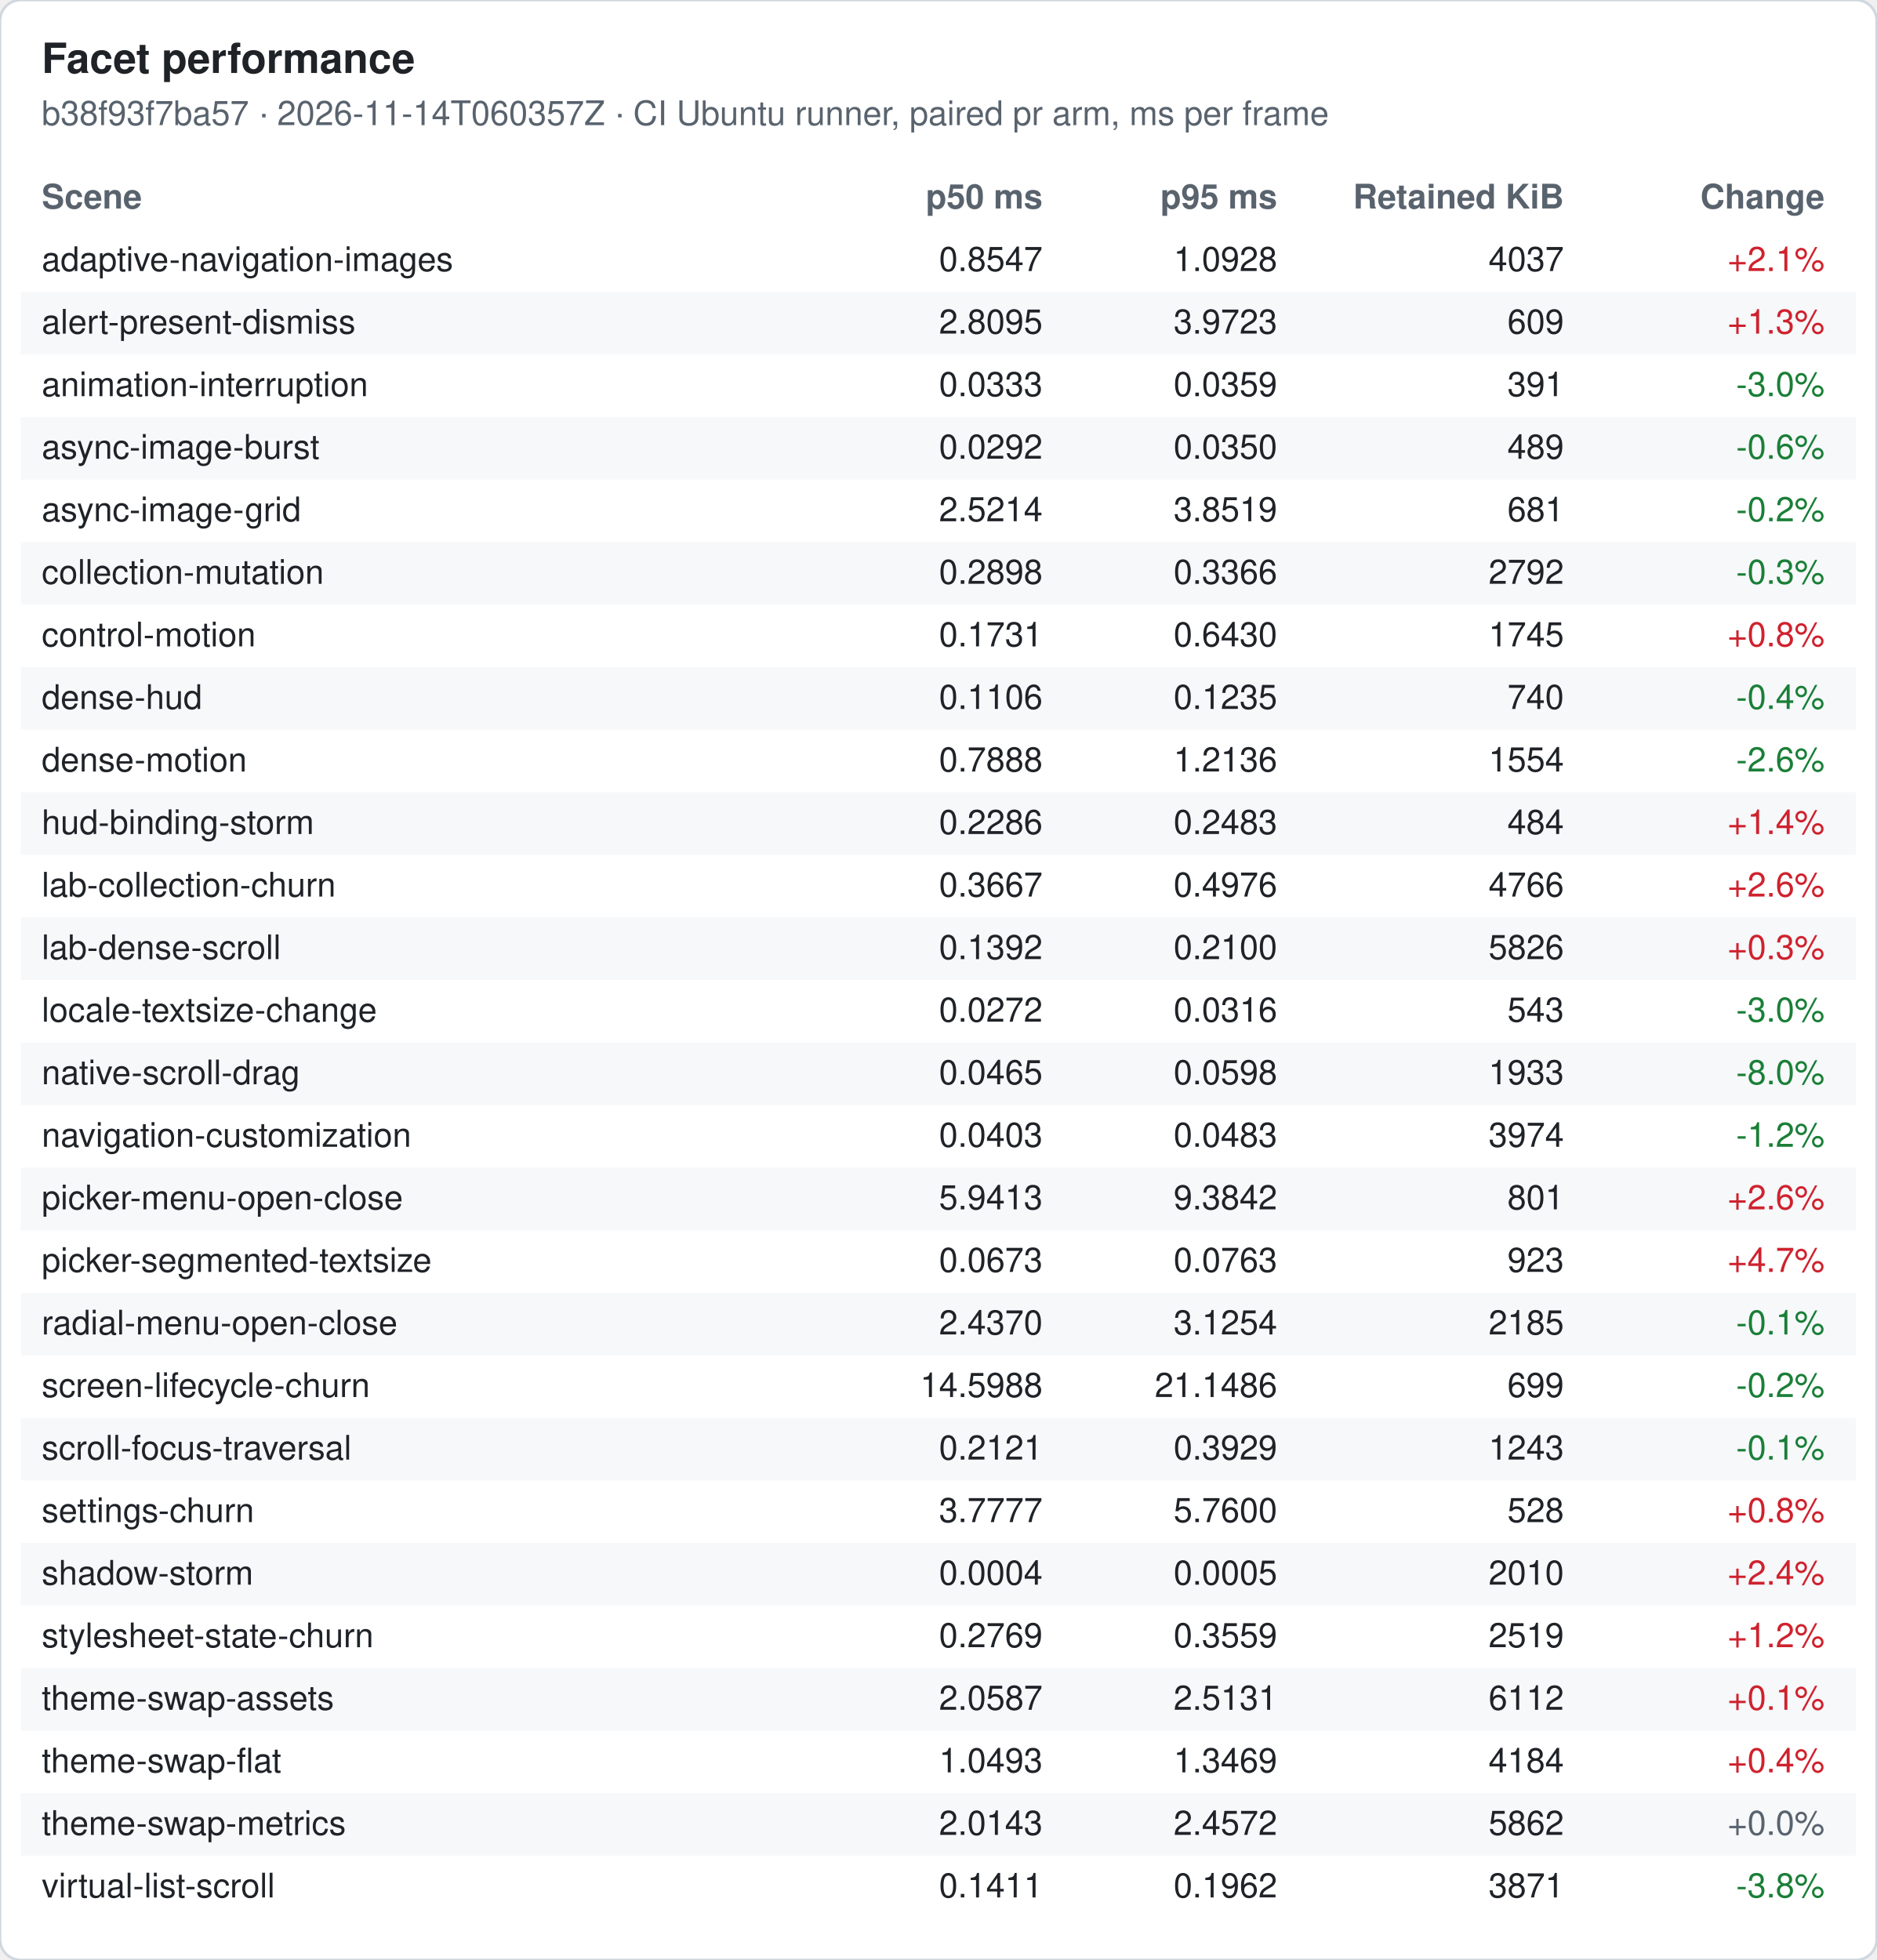
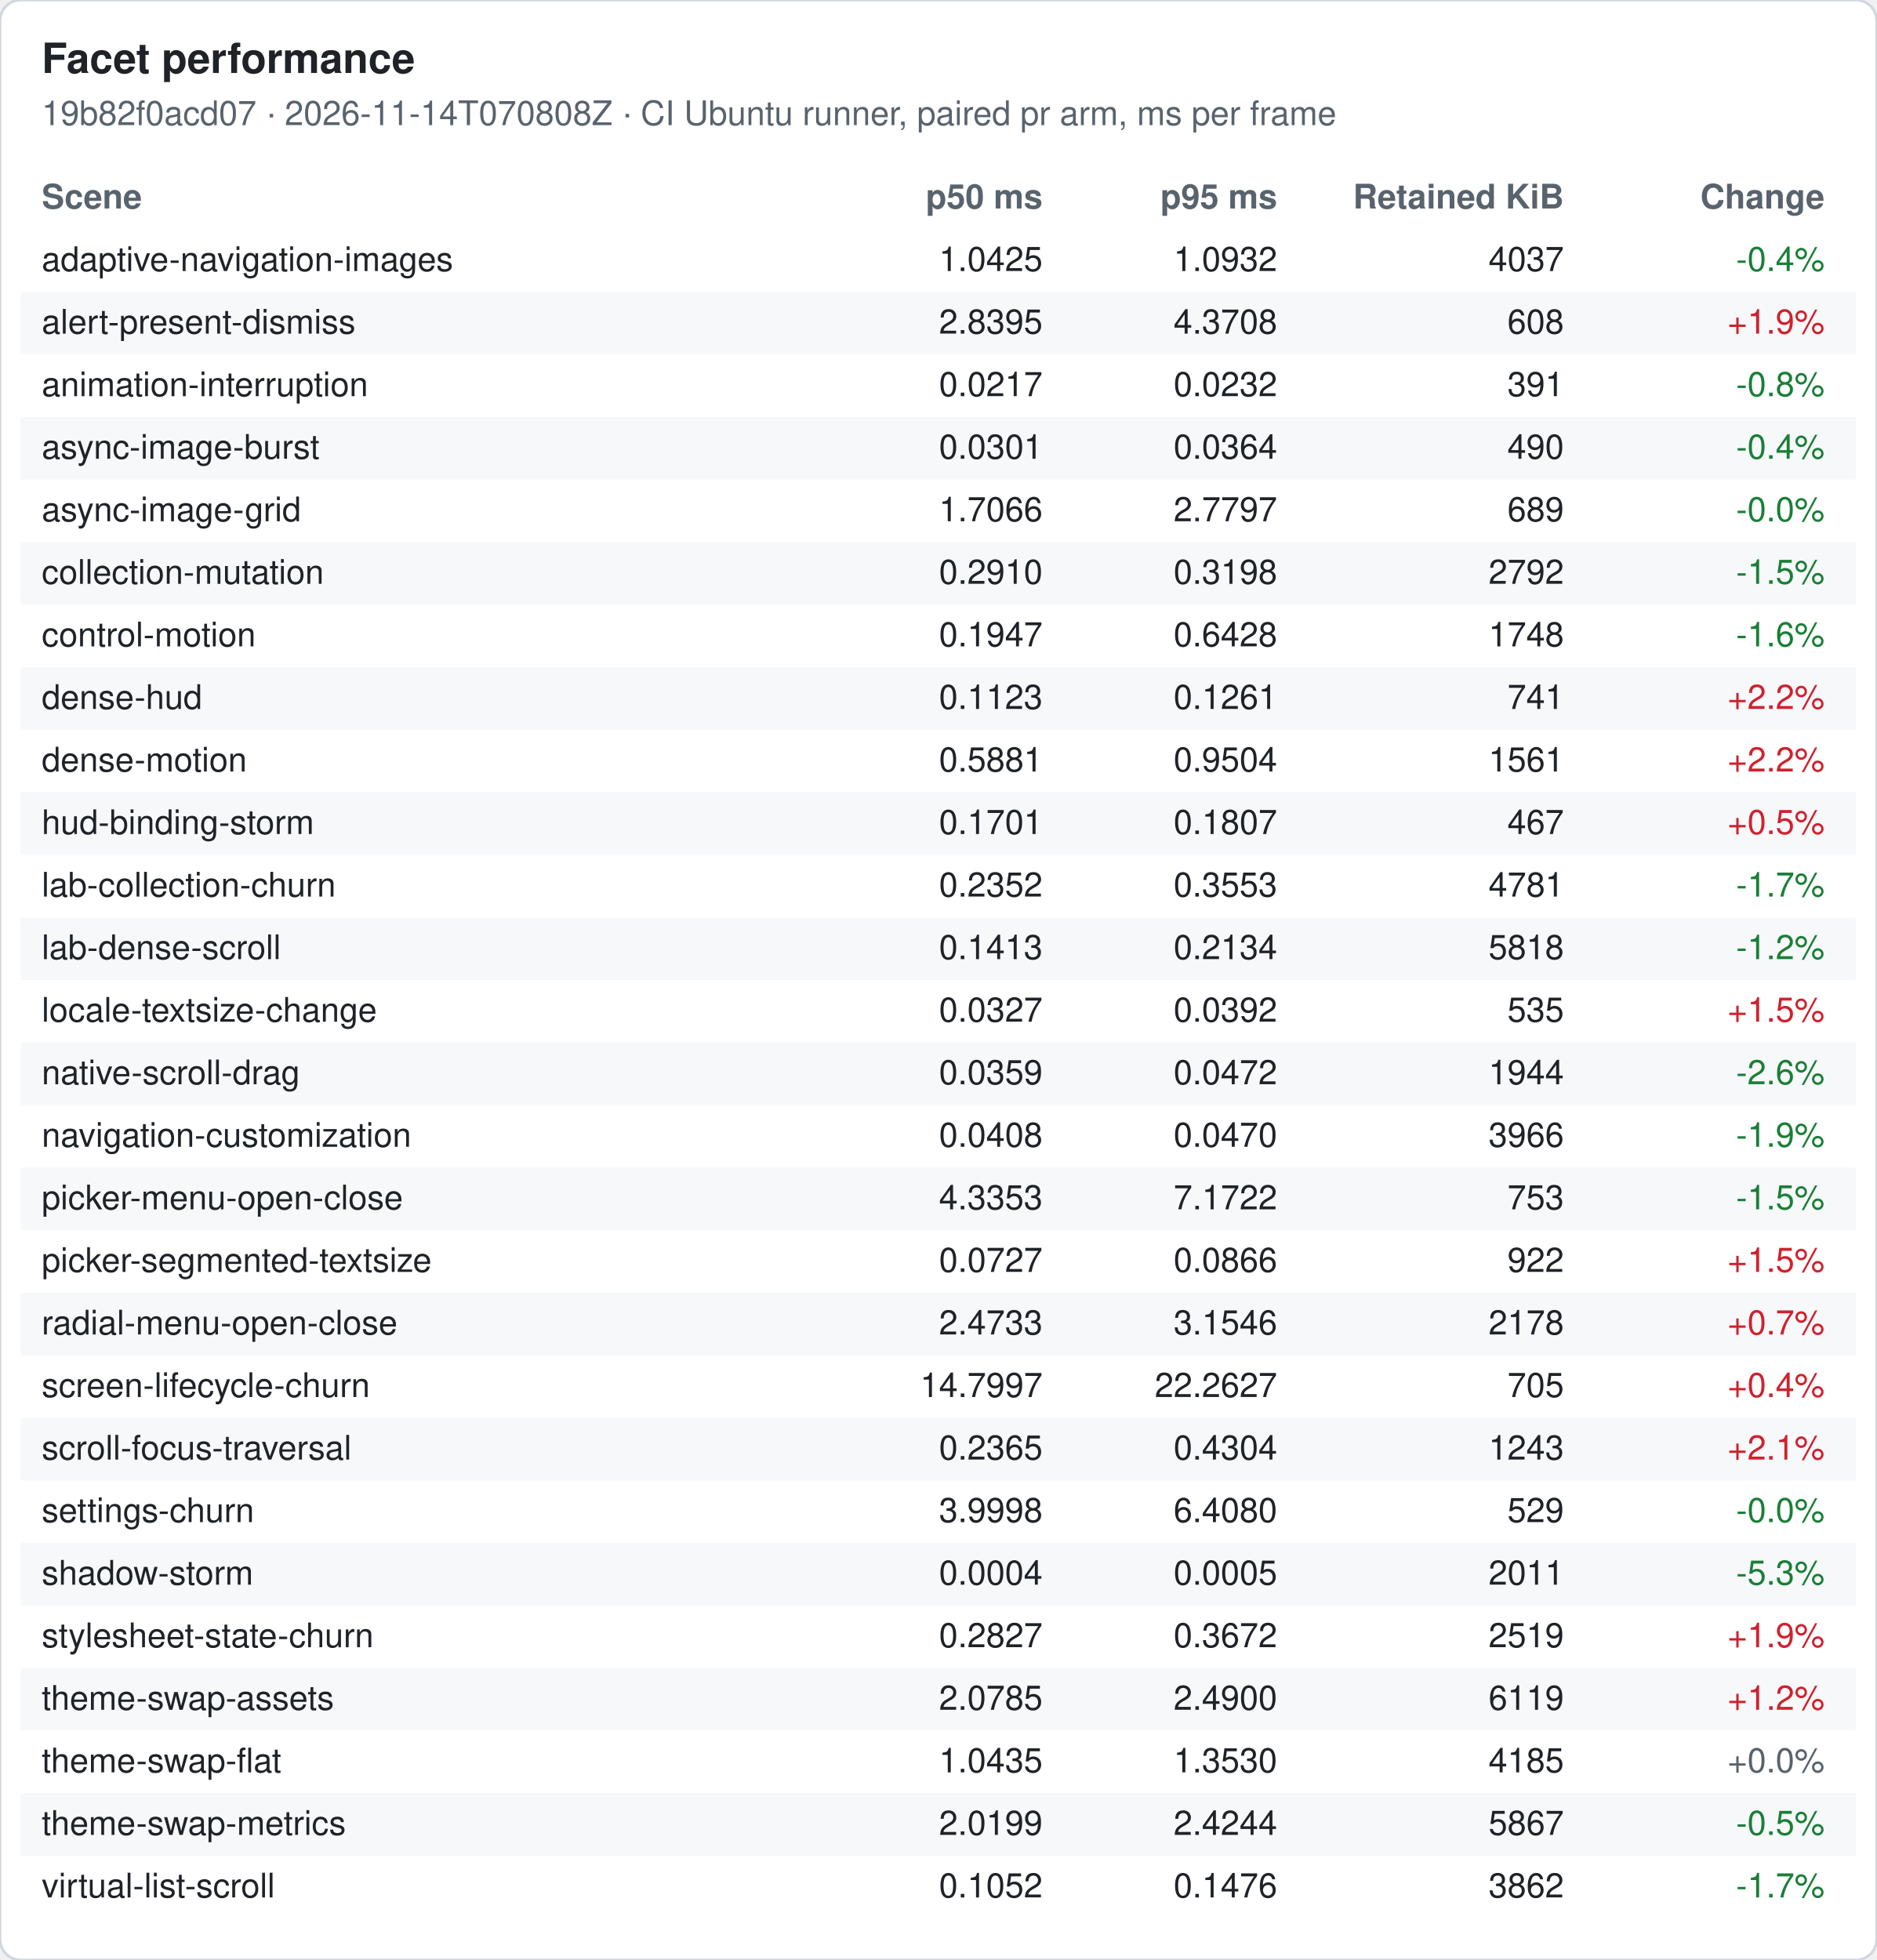
<svg xmlns="http://www.w3.org/2000/svg" width="720" height="752" viewBox="0 0 720 752" font-family="-apple-system, Segoe UI, Helvetica, Arial, sans-serif" font-size="13">
  <rect width="720" height="752" rx="8" fill="#ffffff" stroke="#d0d7de" />
  <text x="16" y="28" font-size="16" font-weight="600" fill="#1f2328">Facet performance</text>
-   <text x="16" y="48" fill="#59636e">b38f93f7ba57 · 2026-11-14T060357Z · CI Ubuntu runner, paired pr arm, ms per frame</text>
+   <text x="16" y="48" fill="#59636e">19b82f0acd07 · 2026-11-14T070808Z · CI Ubuntu runner, paired pr arm, ms per frame</text>
  <text x="16" y="80" font-weight="600" fill="#59636e">Scene</text>
  <text x="400" y="80" font-weight="600" fill="#59636e" text-anchor="end">p50 ms</text>
  <text x="490" y="80" font-weight="600" fill="#59636e" text-anchor="end">p95 ms</text>
  <text x="600" y="80" font-weight="600" fill="#59636e" text-anchor="end">Retained KiB</text>
  <text x="700" y="80" font-weight="600" fill="#59636e" text-anchor="end">Change</text>
  <text x="16" y="104" fill="#1f2328">adaptive-navigation-images</text>
-   <text x="400" y="104" fill="#1f2328" text-anchor="end">0.8547</text>
-   <text x="490" y="104" fill="#1f2328" text-anchor="end">1.0928</text>
+   <text x="400" y="104" fill="#1f2328" text-anchor="end">1.0425</text>
+   <text x="490" y="104" fill="#1f2328" text-anchor="end">1.0932</text>
  <text x="600" y="104" fill="#1f2328" text-anchor="end">4037</text>
-   <text x="700" y="104" fill="#cf222e" text-anchor="end">+2.1%</text>
+   <text x="700" y="104" fill="#1a7f37" text-anchor="end">-0.4%</text>
  <rect x="8" y="112" width="704" height="24" fill="#f6f8fa" />
  <text x="16" y="128" fill="#1f2328">alert-present-dismiss</text>
-   <text x="400" y="128" fill="#1f2328" text-anchor="end">2.8095</text>
-   <text x="490" y="128" fill="#1f2328" text-anchor="end">3.9723</text>
-   <text x="600" y="128" fill="#1f2328" text-anchor="end">609</text>
-   <text x="700" y="128" fill="#cf222e" text-anchor="end">+1.3%</text>
+   <text x="400" y="128" fill="#1f2328" text-anchor="end">2.8395</text>
+   <text x="490" y="128" fill="#1f2328" text-anchor="end">4.3708</text>
+   <text x="600" y="128" fill="#1f2328" text-anchor="end">608</text>
+   <text x="700" y="128" fill="#cf222e" text-anchor="end">+1.9%</text>
  <text x="16" y="152" fill="#1f2328">animation-interruption</text>
-   <text x="400" y="152" fill="#1f2328" text-anchor="end">0.0333</text>
-   <text x="490" y="152" fill="#1f2328" text-anchor="end">0.0359</text>
+   <text x="400" y="152" fill="#1f2328" text-anchor="end">0.0217</text>
+   <text x="490" y="152" fill="#1f2328" text-anchor="end">0.0232</text>
  <text x="600" y="152" fill="#1f2328" text-anchor="end">391</text>
-   <text x="700" y="152" fill="#1a7f37" text-anchor="end">-3.0%</text>
+   <text x="700" y="152" fill="#1a7f37" text-anchor="end">-0.8%</text>
  <rect x="8" y="160" width="704" height="24" fill="#f6f8fa" />
  <text x="16" y="176" fill="#1f2328">async-image-burst</text>
-   <text x="400" y="176" fill="#1f2328" text-anchor="end">0.0292</text>
-   <text x="490" y="176" fill="#1f2328" text-anchor="end">0.0350</text>
-   <text x="600" y="176" fill="#1f2328" text-anchor="end">489</text>
-   <text x="700" y="176" fill="#1a7f37" text-anchor="end">-0.6%</text>
+   <text x="400" y="176" fill="#1f2328" text-anchor="end">0.0301</text>
+   <text x="490" y="176" fill="#1f2328" text-anchor="end">0.0364</text>
+   <text x="600" y="176" fill="#1f2328" text-anchor="end">490</text>
+   <text x="700" y="176" fill="#1a7f37" text-anchor="end">-0.4%</text>
  <text x="16" y="200" fill="#1f2328">async-image-grid</text>
-   <text x="400" y="200" fill="#1f2328" text-anchor="end">2.5214</text>
-   <text x="490" y="200" fill="#1f2328" text-anchor="end">3.8519</text>
-   <text x="600" y="200" fill="#1f2328" text-anchor="end">681</text>
-   <text x="700" y="200" fill="#1a7f37" text-anchor="end">-0.2%</text>
+   <text x="400" y="200" fill="#1f2328" text-anchor="end">1.7066</text>
+   <text x="490" y="200" fill="#1f2328" text-anchor="end">2.7797</text>
+   <text x="600" y="200" fill="#1f2328" text-anchor="end">689</text>
+   <text x="700" y="200" fill="#1a7f37" text-anchor="end">-0.0%</text>
  <rect x="8" y="208" width="704" height="24" fill="#f6f8fa" />
  <text x="16" y="224" fill="#1f2328">collection-mutation</text>
-   <text x="400" y="224" fill="#1f2328" text-anchor="end">0.2898</text>
-   <text x="490" y="224" fill="#1f2328" text-anchor="end">0.3366</text>
+   <text x="400" y="224" fill="#1f2328" text-anchor="end">0.2910</text>
+   <text x="490" y="224" fill="#1f2328" text-anchor="end">0.3198</text>
  <text x="600" y="224" fill="#1f2328" text-anchor="end">2792</text>
-   <text x="700" y="224" fill="#1a7f37" text-anchor="end">-0.3%</text>
+   <text x="700" y="224" fill="#1a7f37" text-anchor="end">-1.5%</text>
  <text x="16" y="248" fill="#1f2328">control-motion</text>
-   <text x="400" y="248" fill="#1f2328" text-anchor="end">0.1731</text>
-   <text x="490" y="248" fill="#1f2328" text-anchor="end">0.6430</text>
-   <text x="600" y="248" fill="#1f2328" text-anchor="end">1745</text>
-   <text x="700" y="248" fill="#cf222e" text-anchor="end">+0.8%</text>
+   <text x="400" y="248" fill="#1f2328" text-anchor="end">0.1947</text>
+   <text x="490" y="248" fill="#1f2328" text-anchor="end">0.6428</text>
+   <text x="600" y="248" fill="#1f2328" text-anchor="end">1748</text>
+   <text x="700" y="248" fill="#1a7f37" text-anchor="end">-1.6%</text>
  <rect x="8" y="256" width="704" height="24" fill="#f6f8fa" />
  <text x="16" y="272" fill="#1f2328">dense-hud</text>
-   <text x="400" y="272" fill="#1f2328" text-anchor="end">0.1106</text>
-   <text x="490" y="272" fill="#1f2328" text-anchor="end">0.1235</text>
-   <text x="600" y="272" fill="#1f2328" text-anchor="end">740</text>
-   <text x="700" y="272" fill="#1a7f37" text-anchor="end">-0.4%</text>
+   <text x="400" y="272" fill="#1f2328" text-anchor="end">0.1123</text>
+   <text x="490" y="272" fill="#1f2328" text-anchor="end">0.1261</text>
+   <text x="600" y="272" fill="#1f2328" text-anchor="end">741</text>
+   <text x="700" y="272" fill="#cf222e" text-anchor="end">+2.2%</text>
  <text x="16" y="296" fill="#1f2328">dense-motion</text>
-   <text x="400" y="296" fill="#1f2328" text-anchor="end">0.7888</text>
-   <text x="490" y="296" fill="#1f2328" text-anchor="end">1.2136</text>
-   <text x="600" y="296" fill="#1f2328" text-anchor="end">1554</text>
-   <text x="700" y="296" fill="#1a7f37" text-anchor="end">-2.6%</text>
+   <text x="400" y="296" fill="#1f2328" text-anchor="end">0.5881</text>
+   <text x="490" y="296" fill="#1f2328" text-anchor="end">0.9504</text>
+   <text x="600" y="296" fill="#1f2328" text-anchor="end">1561</text>
+   <text x="700" y="296" fill="#cf222e" text-anchor="end">+2.2%</text>
  <rect x="8" y="304" width="704" height="24" fill="#f6f8fa" />
  <text x="16" y="320" fill="#1f2328">hud-binding-storm</text>
-   <text x="400" y="320" fill="#1f2328" text-anchor="end">0.2286</text>
-   <text x="490" y="320" fill="#1f2328" text-anchor="end">0.2483</text>
-   <text x="600" y="320" fill="#1f2328" text-anchor="end">484</text>
-   <text x="700" y="320" fill="#cf222e" text-anchor="end">+1.4%</text>
+   <text x="400" y="320" fill="#1f2328" text-anchor="end">0.1701</text>
+   <text x="490" y="320" fill="#1f2328" text-anchor="end">0.1807</text>
+   <text x="600" y="320" fill="#1f2328" text-anchor="end">467</text>
+   <text x="700" y="320" fill="#cf222e" text-anchor="end">+0.5%</text>
  <text x="16" y="344" fill="#1f2328">lab-collection-churn</text>
-   <text x="400" y="344" fill="#1f2328" text-anchor="end">0.3667</text>
-   <text x="490" y="344" fill="#1f2328" text-anchor="end">0.4976</text>
-   <text x="600" y="344" fill="#1f2328" text-anchor="end">4766</text>
-   <text x="700" y="344" fill="#cf222e" text-anchor="end">+2.6%</text>
+   <text x="400" y="344" fill="#1f2328" text-anchor="end">0.2352</text>
+   <text x="490" y="344" fill="#1f2328" text-anchor="end">0.3553</text>
+   <text x="600" y="344" fill="#1f2328" text-anchor="end">4781</text>
+   <text x="700" y="344" fill="#1a7f37" text-anchor="end">-1.7%</text>
  <rect x="8" y="352" width="704" height="24" fill="#f6f8fa" />
  <text x="16" y="368" fill="#1f2328">lab-dense-scroll</text>
-   <text x="400" y="368" fill="#1f2328" text-anchor="end">0.1392</text>
-   <text x="490" y="368" fill="#1f2328" text-anchor="end">0.2100</text>
-   <text x="600" y="368" fill="#1f2328" text-anchor="end">5826</text>
-   <text x="700" y="368" fill="#cf222e" text-anchor="end">+0.3%</text>
+   <text x="400" y="368" fill="#1f2328" text-anchor="end">0.1413</text>
+   <text x="490" y="368" fill="#1f2328" text-anchor="end">0.2134</text>
+   <text x="600" y="368" fill="#1f2328" text-anchor="end">5818</text>
+   <text x="700" y="368" fill="#1a7f37" text-anchor="end">-1.2%</text>
  <text x="16" y="392" fill="#1f2328">locale-textsize-change</text>
-   <text x="400" y="392" fill="#1f2328" text-anchor="end">0.0272</text>
-   <text x="490" y="392" fill="#1f2328" text-anchor="end">0.0316</text>
-   <text x="600" y="392" fill="#1f2328" text-anchor="end">543</text>
-   <text x="700" y="392" fill="#1a7f37" text-anchor="end">-3.0%</text>
+   <text x="400" y="392" fill="#1f2328" text-anchor="end">0.0327</text>
+   <text x="490" y="392" fill="#1f2328" text-anchor="end">0.0392</text>
+   <text x="600" y="392" fill="#1f2328" text-anchor="end">535</text>
+   <text x="700" y="392" fill="#cf222e" text-anchor="end">+1.5%</text>
  <rect x="8" y="400" width="704" height="24" fill="#f6f8fa" />
  <text x="16" y="416" fill="#1f2328">native-scroll-drag</text>
-   <text x="400" y="416" fill="#1f2328" text-anchor="end">0.0465</text>
-   <text x="490" y="416" fill="#1f2328" text-anchor="end">0.0598</text>
-   <text x="600" y="416" fill="#1f2328" text-anchor="end">1933</text>
-   <text x="700" y="416" fill="#1a7f37" text-anchor="end">-8.0%</text>
+   <text x="400" y="416" fill="#1f2328" text-anchor="end">0.0359</text>
+   <text x="490" y="416" fill="#1f2328" text-anchor="end">0.0472</text>
+   <text x="600" y="416" fill="#1f2328" text-anchor="end">1944</text>
+   <text x="700" y="416" fill="#1a7f37" text-anchor="end">-2.6%</text>
  <text x="16" y="440" fill="#1f2328">navigation-customization</text>
-   <text x="400" y="440" fill="#1f2328" text-anchor="end">0.0403</text>
-   <text x="490" y="440" fill="#1f2328" text-anchor="end">0.0483</text>
-   <text x="600" y="440" fill="#1f2328" text-anchor="end">3974</text>
-   <text x="700" y="440" fill="#1a7f37" text-anchor="end">-1.2%</text>
+   <text x="400" y="440" fill="#1f2328" text-anchor="end">0.0408</text>
+   <text x="490" y="440" fill="#1f2328" text-anchor="end">0.0470</text>
+   <text x="600" y="440" fill="#1f2328" text-anchor="end">3966</text>
+   <text x="700" y="440" fill="#1a7f37" text-anchor="end">-1.9%</text>
  <rect x="8" y="448" width="704" height="24" fill="#f6f8fa" />
  <text x="16" y="464" fill="#1f2328">picker-menu-open-close</text>
-   <text x="400" y="464" fill="#1f2328" text-anchor="end">5.9413</text>
-   <text x="490" y="464" fill="#1f2328" text-anchor="end">9.3842</text>
-   <text x="600" y="464" fill="#1f2328" text-anchor="end">801</text>
-   <text x="700" y="464" fill="#cf222e" text-anchor="end">+2.6%</text>
+   <text x="400" y="464" fill="#1f2328" text-anchor="end">4.3353</text>
+   <text x="490" y="464" fill="#1f2328" text-anchor="end">7.1722</text>
+   <text x="600" y="464" fill="#1f2328" text-anchor="end">753</text>
+   <text x="700" y="464" fill="#1a7f37" text-anchor="end">-1.5%</text>
  <text x="16" y="488" fill="#1f2328">picker-segmented-textsize</text>
-   <text x="400" y="488" fill="#1f2328" text-anchor="end">0.0673</text>
-   <text x="490" y="488" fill="#1f2328" text-anchor="end">0.0763</text>
-   <text x="600" y="488" fill="#1f2328" text-anchor="end">923</text>
-   <text x="700" y="488" fill="#cf222e" text-anchor="end">+4.7%</text>
+   <text x="400" y="488" fill="#1f2328" text-anchor="end">0.0727</text>
+   <text x="490" y="488" fill="#1f2328" text-anchor="end">0.0866</text>
+   <text x="600" y="488" fill="#1f2328" text-anchor="end">922</text>
+   <text x="700" y="488" fill="#cf222e" text-anchor="end">+1.5%</text>
  <rect x="8" y="496" width="704" height="24" fill="#f6f8fa" />
  <text x="16" y="512" fill="#1f2328">radial-menu-open-close</text>
-   <text x="400" y="512" fill="#1f2328" text-anchor="end">2.4370</text>
-   <text x="490" y="512" fill="#1f2328" text-anchor="end">3.1254</text>
-   <text x="600" y="512" fill="#1f2328" text-anchor="end">2185</text>
-   <text x="700" y="512" fill="#1a7f37" text-anchor="end">-0.1%</text>
+   <text x="400" y="512" fill="#1f2328" text-anchor="end">2.4733</text>
+   <text x="490" y="512" fill="#1f2328" text-anchor="end">3.1546</text>
+   <text x="600" y="512" fill="#1f2328" text-anchor="end">2178</text>
+   <text x="700" y="512" fill="#cf222e" text-anchor="end">+0.7%</text>
  <text x="16" y="536" fill="#1f2328">screen-lifecycle-churn</text>
-   <text x="400" y="536" fill="#1f2328" text-anchor="end">14.5988</text>
-   <text x="490" y="536" fill="#1f2328" text-anchor="end">21.1486</text>
-   <text x="600" y="536" fill="#1f2328" text-anchor="end">699</text>
-   <text x="700" y="536" fill="#1a7f37" text-anchor="end">-0.2%</text>
+   <text x="400" y="536" fill="#1f2328" text-anchor="end">14.7997</text>
+   <text x="490" y="536" fill="#1f2328" text-anchor="end">22.2627</text>
+   <text x="600" y="536" fill="#1f2328" text-anchor="end">705</text>
+   <text x="700" y="536" fill="#cf222e" text-anchor="end">+0.4%</text>
  <rect x="8" y="544" width="704" height="24" fill="#f6f8fa" />
  <text x="16" y="560" fill="#1f2328">scroll-focus-traversal</text>
-   <text x="400" y="560" fill="#1f2328" text-anchor="end">0.2121</text>
-   <text x="490" y="560" fill="#1f2328" text-anchor="end">0.3929</text>
+   <text x="400" y="560" fill="#1f2328" text-anchor="end">0.2365</text>
+   <text x="490" y="560" fill="#1f2328" text-anchor="end">0.4304</text>
  <text x="600" y="560" fill="#1f2328" text-anchor="end">1243</text>
-   <text x="700" y="560" fill="#1a7f37" text-anchor="end">-0.1%</text>
+   <text x="700" y="560" fill="#cf222e" text-anchor="end">+2.1%</text>
  <text x="16" y="584" fill="#1f2328">settings-churn</text>
-   <text x="400" y="584" fill="#1f2328" text-anchor="end">3.7777</text>
-   <text x="490" y="584" fill="#1f2328" text-anchor="end">5.7600</text>
-   <text x="600" y="584" fill="#1f2328" text-anchor="end">528</text>
-   <text x="700" y="584" fill="#cf222e" text-anchor="end">+0.8%</text>
+   <text x="400" y="584" fill="#1f2328" text-anchor="end">3.9998</text>
+   <text x="490" y="584" fill="#1f2328" text-anchor="end">6.4080</text>
+   <text x="600" y="584" fill="#1f2328" text-anchor="end">529</text>
+   <text x="700" y="584" fill="#1a7f37" text-anchor="end">-0.0%</text>
  <rect x="8" y="592" width="704" height="24" fill="#f6f8fa" />
  <text x="16" y="608" fill="#1f2328">shadow-storm</text>
  <text x="400" y="608" fill="#1f2328" text-anchor="end">0.0004</text>
  <text x="490" y="608" fill="#1f2328" text-anchor="end">0.0005</text>
-   <text x="600" y="608" fill="#1f2328" text-anchor="end">2010</text>
-   <text x="700" y="608" fill="#cf222e" text-anchor="end">+2.4%</text>
+   <text x="600" y="608" fill="#1f2328" text-anchor="end">2011</text>
+   <text x="700" y="608" fill="#1a7f37" text-anchor="end">-5.3%</text>
  <text x="16" y="632" fill="#1f2328">stylesheet-state-churn</text>
-   <text x="400" y="632" fill="#1f2328" text-anchor="end">0.2769</text>
-   <text x="490" y="632" fill="#1f2328" text-anchor="end">0.3559</text>
+   <text x="400" y="632" fill="#1f2328" text-anchor="end">0.2827</text>
+   <text x="490" y="632" fill="#1f2328" text-anchor="end">0.3672</text>
  <text x="600" y="632" fill="#1f2328" text-anchor="end">2519</text>
-   <text x="700" y="632" fill="#cf222e" text-anchor="end">+1.2%</text>
+   <text x="700" y="632" fill="#cf222e" text-anchor="end">+1.9%</text>
  <rect x="8" y="640" width="704" height="24" fill="#f6f8fa" />
  <text x="16" y="656" fill="#1f2328">theme-swap-assets</text>
-   <text x="400" y="656" fill="#1f2328" text-anchor="end">2.0587</text>
-   <text x="490" y="656" fill="#1f2328" text-anchor="end">2.5131</text>
-   <text x="600" y="656" fill="#1f2328" text-anchor="end">6112</text>
-   <text x="700" y="656" fill="#cf222e" text-anchor="end">+0.1%</text>
+   <text x="400" y="656" fill="#1f2328" text-anchor="end">2.0785</text>
+   <text x="490" y="656" fill="#1f2328" text-anchor="end">2.4900</text>
+   <text x="600" y="656" fill="#1f2328" text-anchor="end">6119</text>
+   <text x="700" y="656" fill="#cf222e" text-anchor="end">+1.2%</text>
  <text x="16" y="680" fill="#1f2328">theme-swap-flat</text>
-   <text x="400" y="680" fill="#1f2328" text-anchor="end">1.0493</text>
-   <text x="490" y="680" fill="#1f2328" text-anchor="end">1.3469</text>
-   <text x="600" y="680" fill="#1f2328" text-anchor="end">4184</text>
-   <text x="700" y="680" fill="#cf222e" text-anchor="end">+0.4%</text>
+   <text x="400" y="680" fill="#1f2328" text-anchor="end">1.0435</text>
+   <text x="490" y="680" fill="#1f2328" text-anchor="end">1.3530</text>
+   <text x="600" y="680" fill="#1f2328" text-anchor="end">4185</text>
+   <text x="700" y="680" fill="#59636e" text-anchor="end">+0.0%</text>
  <rect x="8" y="688" width="704" height="24" fill="#f6f8fa" />
  <text x="16" y="704" fill="#1f2328">theme-swap-metrics</text>
-   <text x="400" y="704" fill="#1f2328" text-anchor="end">2.0143</text>
-   <text x="490" y="704" fill="#1f2328" text-anchor="end">2.4572</text>
-   <text x="600" y="704" fill="#1f2328" text-anchor="end">5862</text>
-   <text x="700" y="704" fill="#59636e" text-anchor="end">+0.0%</text>
+   <text x="400" y="704" fill="#1f2328" text-anchor="end">2.0199</text>
+   <text x="490" y="704" fill="#1f2328" text-anchor="end">2.4244</text>
+   <text x="600" y="704" fill="#1f2328" text-anchor="end">5867</text>
+   <text x="700" y="704" fill="#1a7f37" text-anchor="end">-0.5%</text>
  <text x="16" y="728" fill="#1f2328">virtual-list-scroll</text>
-   <text x="400" y="728" fill="#1f2328" text-anchor="end">0.1411</text>
-   <text x="490" y="728" fill="#1f2328" text-anchor="end">0.1962</text>
-   <text x="600" y="728" fill="#1f2328" text-anchor="end">3871</text>
-   <text x="700" y="728" fill="#1a7f37" text-anchor="end">-3.8%</text>
+   <text x="400" y="728" fill="#1f2328" text-anchor="end">0.1052</text>
+   <text x="490" y="728" fill="#1f2328" text-anchor="end">0.1476</text>
+   <text x="600" y="728" fill="#1f2328" text-anchor="end">3862</text>
+   <text x="700" y="728" fill="#1a7f37" text-anchor="end">-1.7%</text>
</svg>
